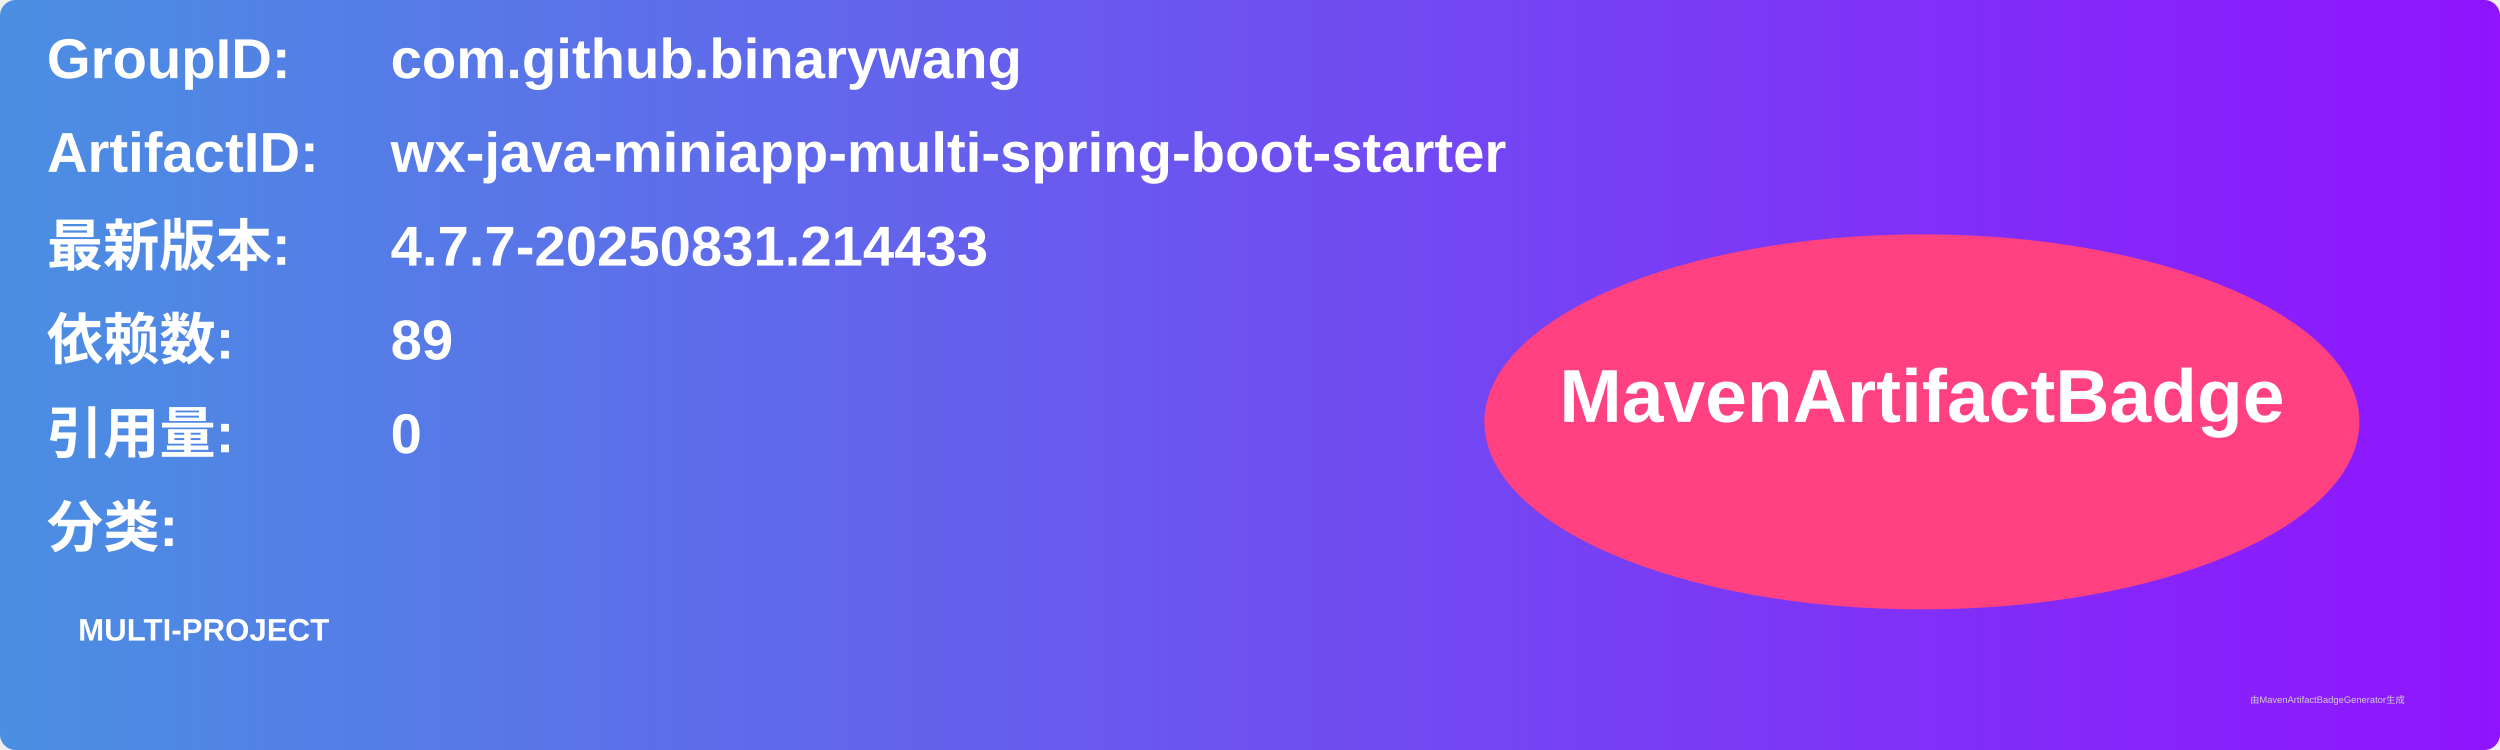
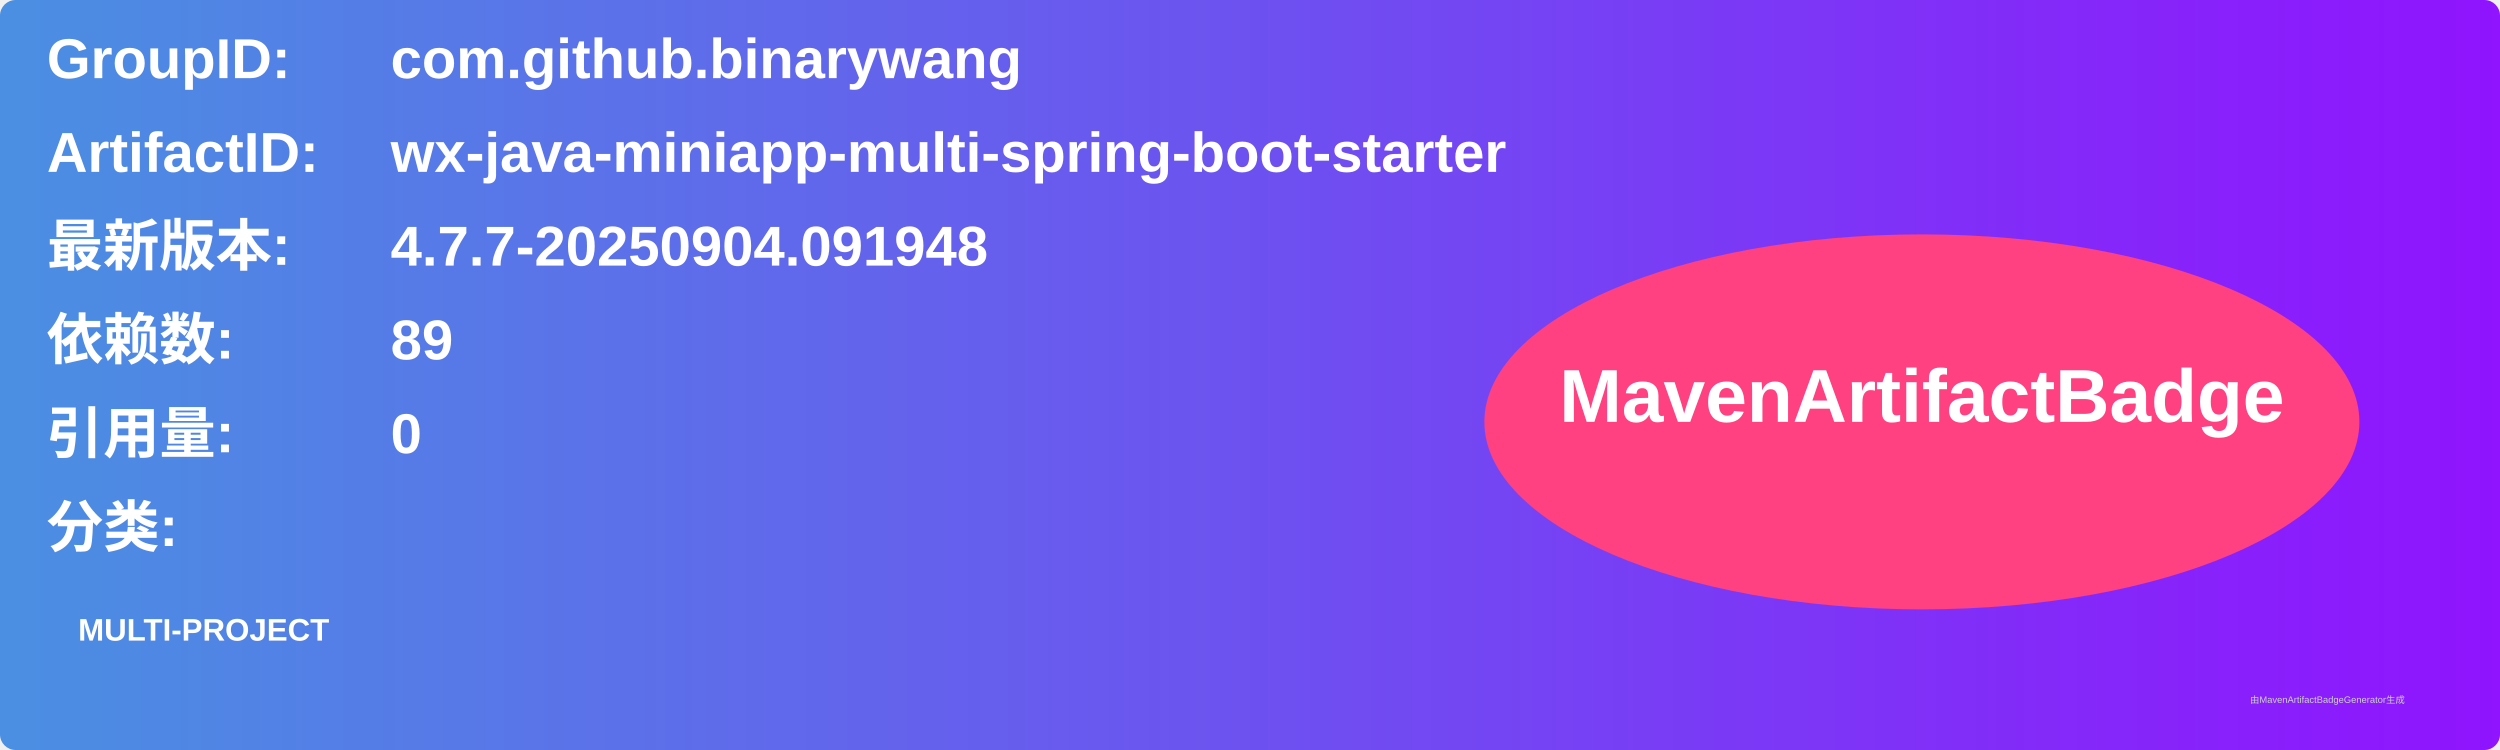
<svg xmlns="http://www.w3.org/2000/svg" width="800" height="240" viewBox="0 0 800 240">
  <linearGradient id="grad" x1="0%" y1="0%" x2="100%" y2="0%">
    <stop offset="0%" stop-color="#4a90e2" />
    <stop offset="100%" stop-color="#9013fe" />
  </linearGradient>
  <rect width="100%" height="100%" rx="5" ry="5" fill="url(#grad)" />
  <g transform="translate(15, 15)">
    <text x="0" y="10" font-family="Arial" font-size="18" fill="white" font-weight="bold" width="260">GroupID:</text>
    <text x="110" y="10" font-family="Arial" font-size="18" fill="white" font-weight="bold" width="460">com.github.binarywang</text>
    <text x="0" y="40" font-family="Arial" font-size="18" fill="white" font-weight="bold" width="260">ArtifactID:</text>
    <text x="110" y="40" font-family="Arial" font-size="18" fill="white" font-weight="bold" width="460">wx-java-miniapp-multi-spring-boot-starter</text>
    <text x="0" y="70" font-family="Arial" font-size="18" fill="white" font-weight="bold">最新版本:</text>
    <text x="110" y="70" font-family="Arial" font-size="18" fill="white" font-weight="bold">
-       <tspan font-weight="bold">4.7.7-20250831.214433</tspan>
+       <tspan font-weight="bold">4.7.7-20250904.091948</tspan>
    </text>
    <text x="0" y="100" font-family="Arial" font-size="18" fill="white" font-weight="bold">依赖数: </text>
    <text x="110" y="100" font-family="Arial" font-size="18" fill="white">
      <tspan font-weight="bold">89</tspan>
    </text>
    <text x="0" y="130" font-family="Arial" font-size="18" fill="white" font-weight="bold">引用量: </text>
    <text x="110" y="130" font-family="Arial" font-size="18" fill="white">
      <tspan font-weight="bold">0</tspan>
    </text>
    <text x="0" y="160" font-family="Arial" font-size="18" fill="white" font-weight="bold">分类:</text>
    <text x="10" y="190" font-family="Arial" font-size="10" fill="white">
      <tspan font-weight="bold">MULTI-PROJECT</tspan>
    </text>
    <ellipse cx="600" cy="120" rx="140" ry="60" fill="#ff4081" />
    <text x="600" y="120" text-anchor="middle" font-family="Arial" font-size="24" fill="white" font-weight="bold">MavenArtifactBadge</text>
  </g>
  <text x="720" y="225" font-family="Arial" font-size="3" fill="#d0d0d0">由MavenArtifactBadgeGenerator生成</text>
</svg>
